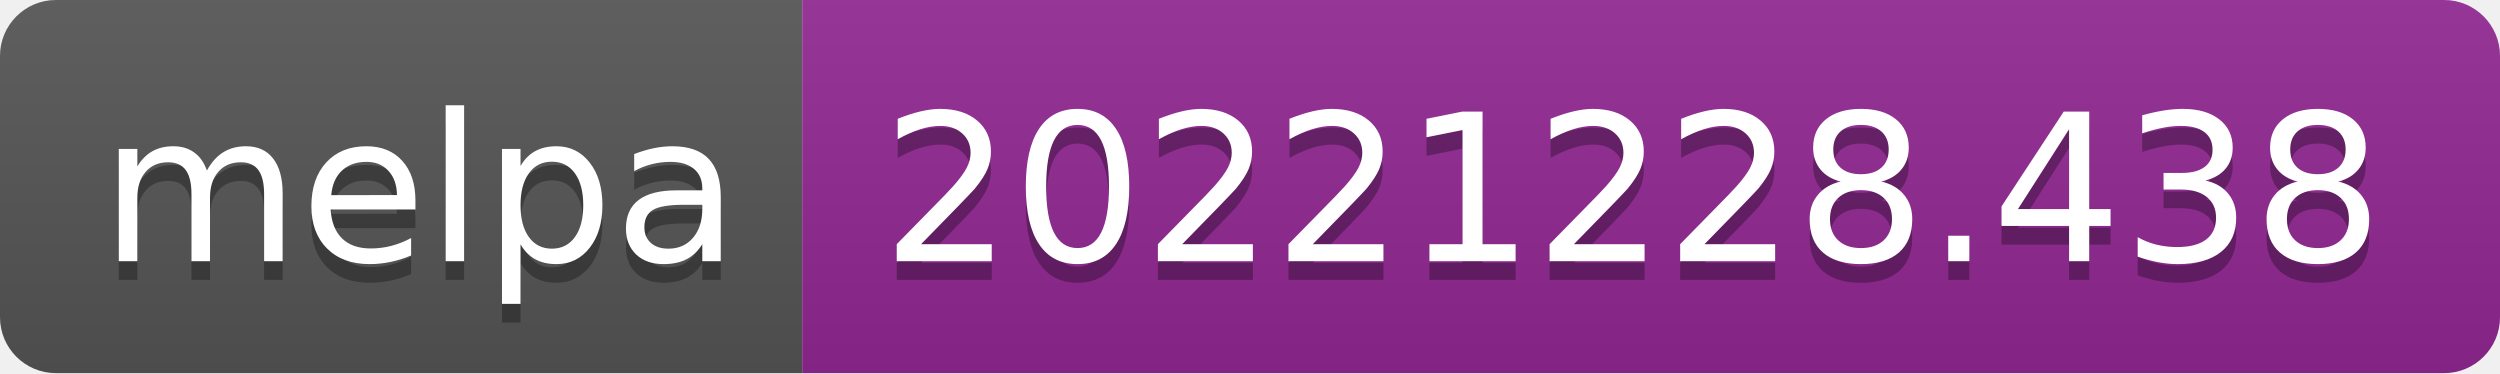
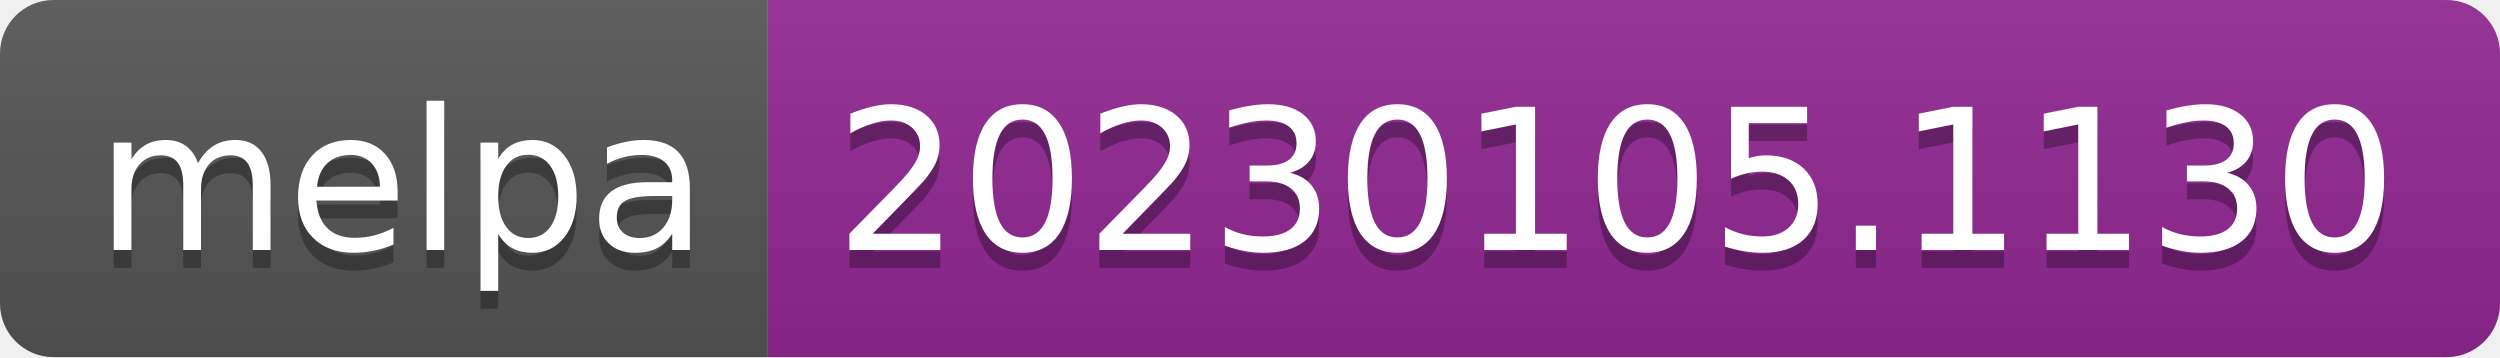
- <svg xmlns="http://www.w3.org/2000/svg" width="134" height="20" role="img" aria-label="melpa: 20221228.438">
+ <svg xmlns="http://www.w3.org/2000/svg" width="140" height="20" role="img" aria-label="melpa: 20230105.1130">
  <linearGradient id="s" x2="0" y2="100%">
    <stop offset="0" stop-color="#bbb" stop-opacity=".1" />
    <stop offset="1" stop-opacity=".1" />
  </linearGradient>
  <clipPath id="r">
-     <rect width="134" height="20" rx="3" fill="#fff" />
+     <rect width="140" height="20" rx="3" fill="#fff" />
  </clipPath>
  <g clip-path="url(#r)">
    <rect width="43" height="20" fill="#555" />
-     <rect x="43" width="91" height="20" fill="#922793" />
-     <rect width="134" height="20" fill="url(#s)" />
+     <rect x="43" width="97" height="20" fill="#922793" />
+     <rect width="140" height="20" fill="url(#s)" />
  </g>
  <g fill="#fff" text-anchor="middle" font-family="Verdana,Geneva,DejaVu Sans,sans-serif" text-rendering="geometricPrecision" font-size="110">
    <text aria-hidden="true" x="225" y="150" fill="#010101" fill-opacity=".3" transform="scale(.1)" textLength="330">melpa</text>
    <text x="225" y="140" transform="scale(.1)" fill="#fff" textLength="330">melpa</text>
-     <text aria-hidden="true" x="875" y="150" fill="#010101" fill-opacity=".3" transform="scale(.1)" textLength="810">20221228.438</text>
-     <text x="875" y="140" transform="scale(.1)" fill="#fff" textLength="810">20221228.438</text>
+     <text aria-hidden="true" x="905" y="150" fill="#010101" fill-opacity=".3" transform="scale(.1)" textLength="870">20230105.1130</text>
+     <text x="905" y="140" transform="scale(.1)" fill="#fff" textLength="870">20230105.1130</text>
  </g>
</svg>
